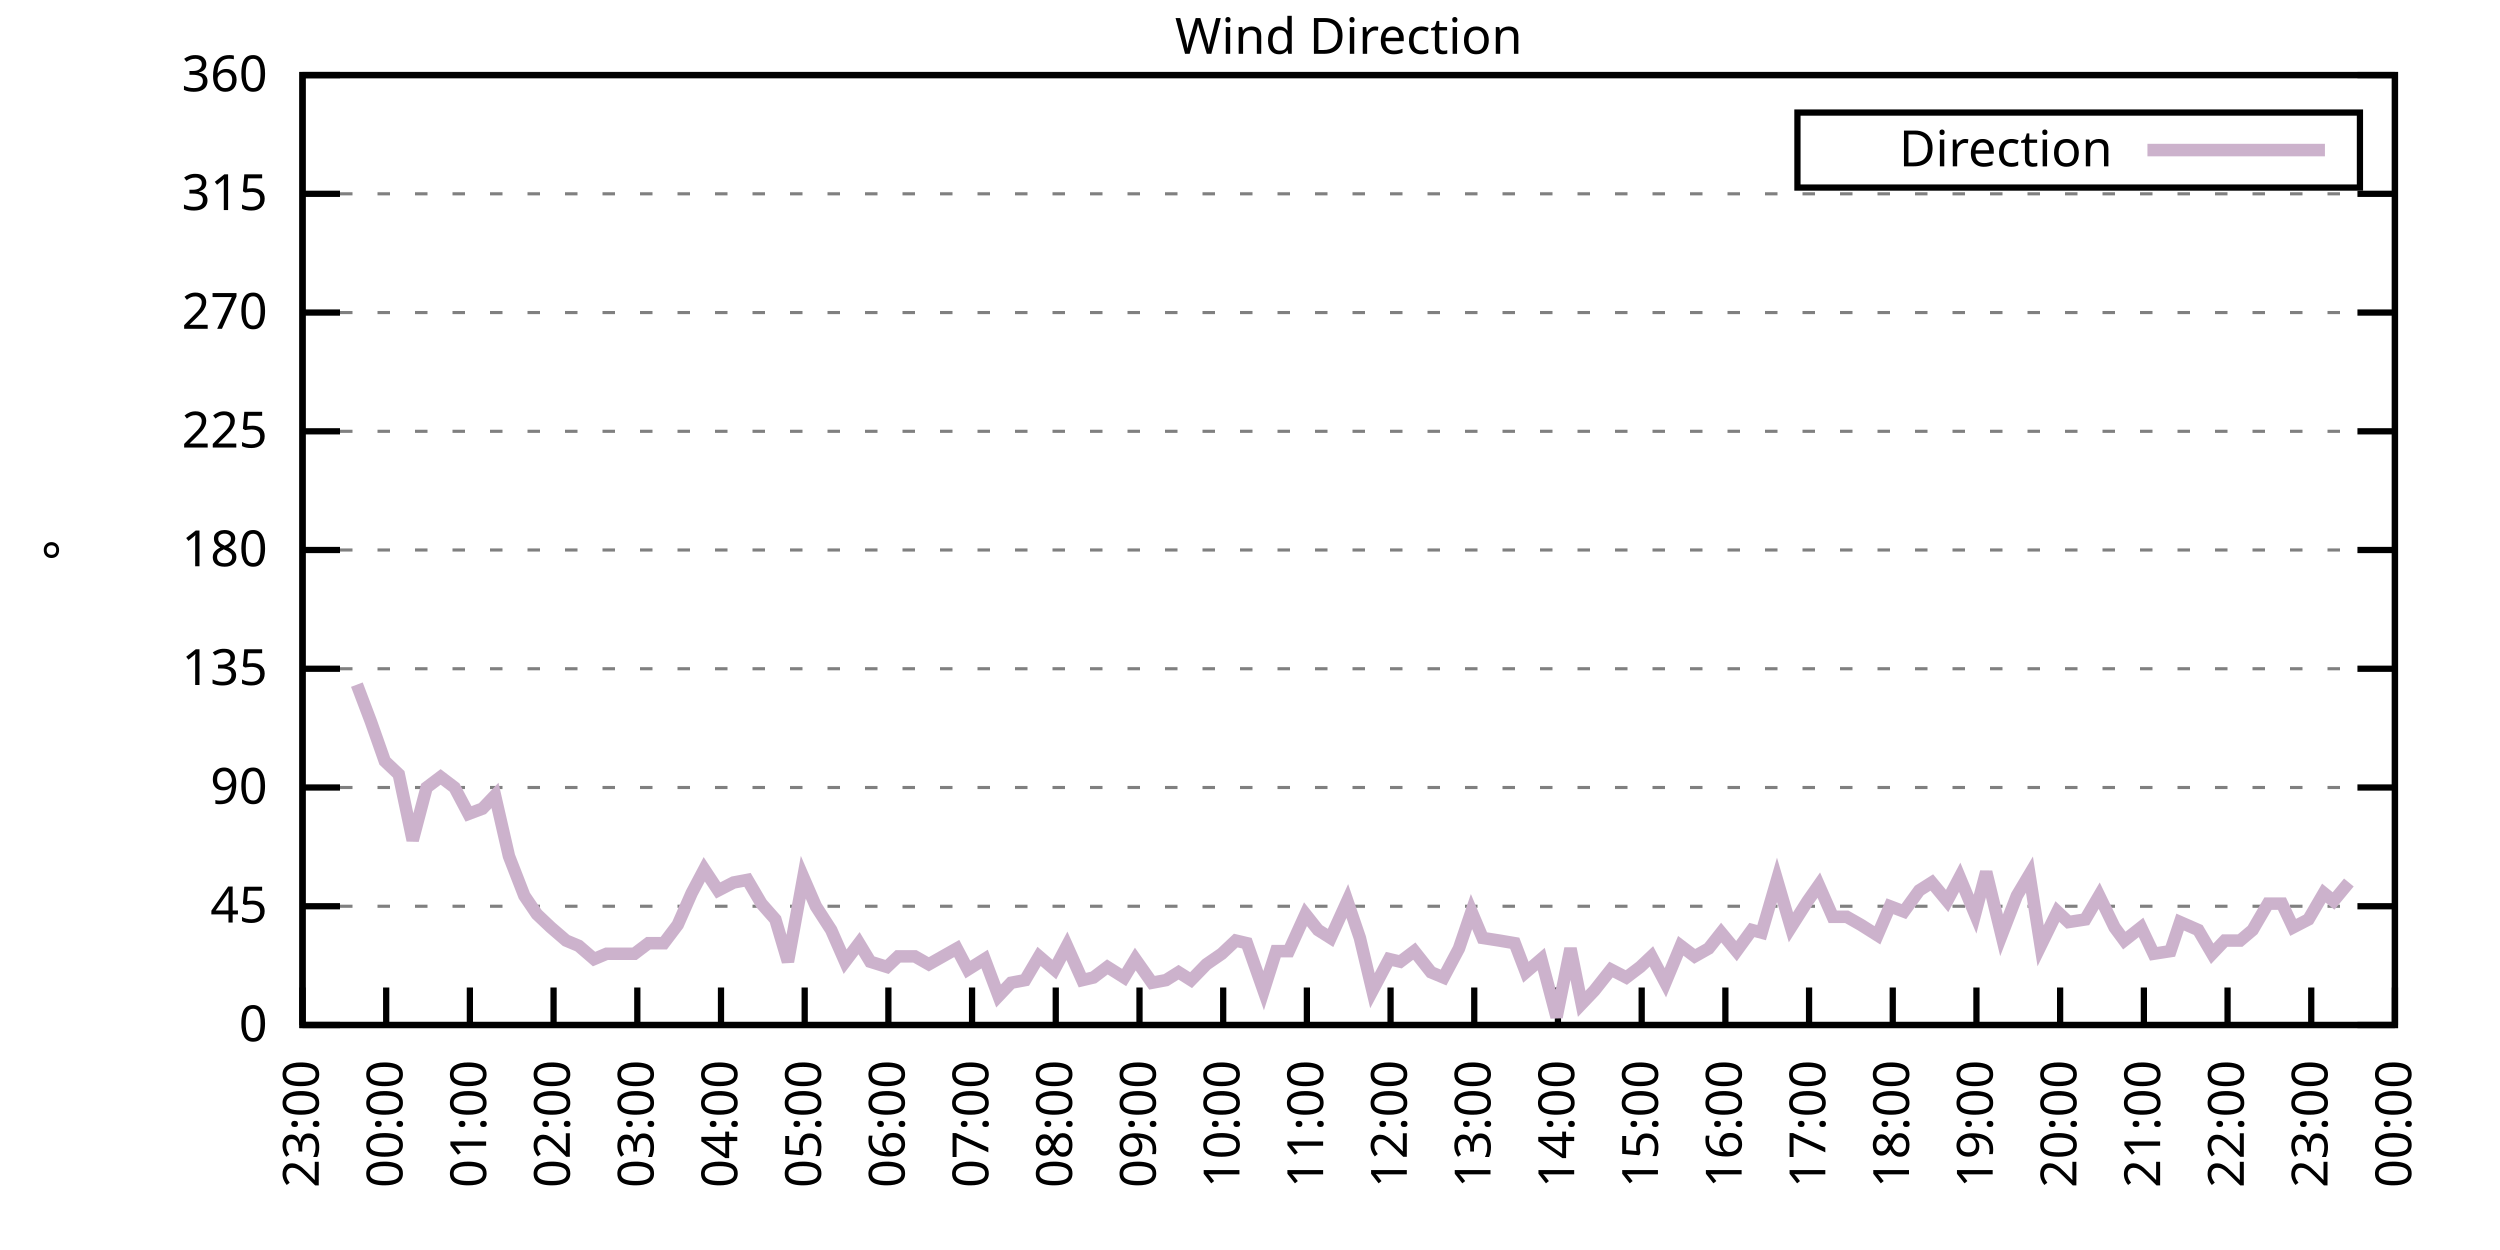
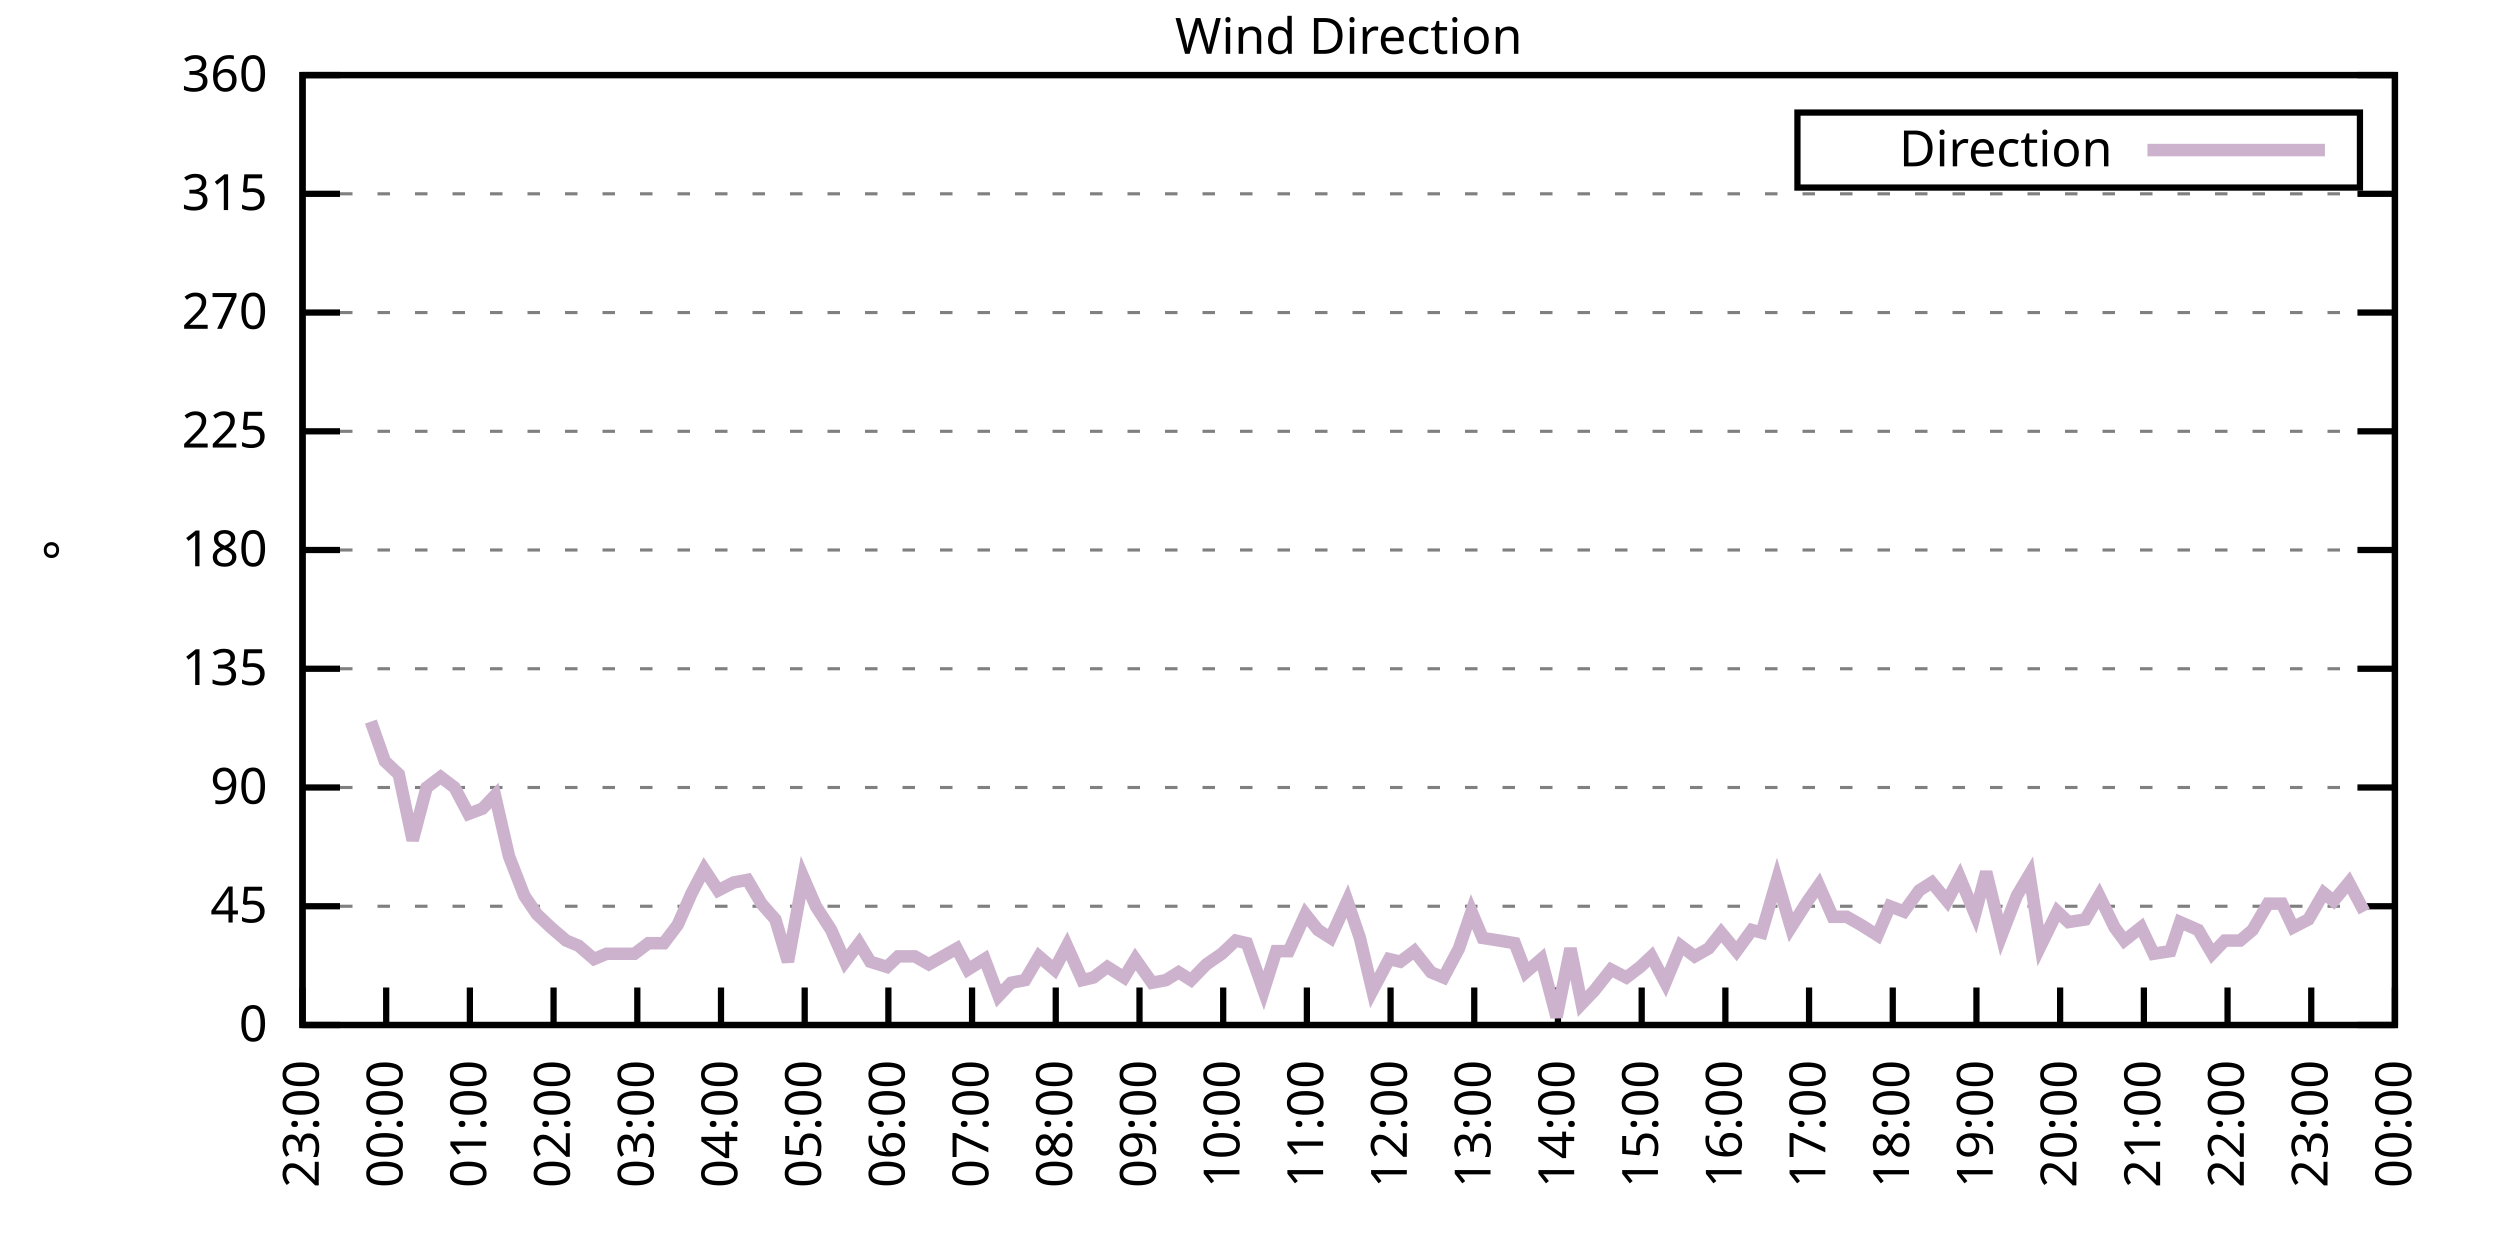
<svg xmlns="http://www.w3.org/2000/svg" xmlns:xlink="http://www.w3.org/1999/xlink" width="400" height="200" viewBox="0 0 400 200">
  <g id="gnuplot_canvas">
    <rect x="0" y="0" width="400" height="200" fill="none" />
    <defs>
      <circle id="gpDot" r="0.5" stroke-width="0.5" stroke="currentColor" />
      <path id="gpPt0" stroke-width="0.333" stroke="currentColor" d="M-1,0 h2 M0,-1 v2" />
      <path id="gpPt1" stroke-width="0.333" stroke="currentColor" d="M-1,-1 L1,1 M1,-1 L-1,1" />
      <path id="gpPt2" stroke-width="0.333" stroke="currentColor" d="M-1,0 L1,0 M0,-1 L0,1 M-1,-1 L1,1 M-1,1 L1,-1" />
      <rect id="gpPt3" stroke-width="0.333" stroke="currentColor" x="-1" y="-1" width="2" height="2" />
      <rect id="gpPt4" stroke-width="0.333" stroke="currentColor" fill="currentColor" x="-1" y="-1" width="2" height="2" />
      <circle id="gpPt5" stroke-width="0.333" stroke="currentColor" cx="0" cy="0" r="1" />
      <use xlink:href="#gpPt5" id="gpPt6" fill="currentColor" stroke="none" />
      <path id="gpPt7" stroke-width="0.333" stroke="currentColor" d="M0,-1.33 L-1.33,0.67 L1.33,0.67 z" />
      <use xlink:href="#gpPt7" id="gpPt8" fill="currentColor" stroke="none" />
      <use xlink:href="#gpPt7" id="gpPt9" stroke="currentColor" transform="rotate(180)" />
      <use xlink:href="#gpPt9" id="gpPt10" fill="currentColor" stroke="none" />
      <use xlink:href="#gpPt3" id="gpPt11" stroke="currentColor" transform="rotate(45)" />
      <use xlink:href="#gpPt11" id="gpPt12" fill="currentColor" stroke="none" />
      <path id="gpPt13" stroke-width="0.333" stroke="currentColor" d="M0,1.330 L1.265,0.411 L0.782,-1.067 L-0.782,-1.076 L-1.265,0.411 z" />
      <use xlink:href="#gpPt13" id="gpPt14" fill="currentColor" stroke="none" />
      <filter id="textbox" filterUnits="objectBoundingBox" x="0" y="0" height="1" width="1">
        <feFlood flood-color="white" flood-opacity="1" result="bgnd" />
        <feComposite in="SourceGraphic" in2="bgnd" operator="atop" />
      </filter>
      <filter id="greybox" filterUnits="objectBoundingBox" x="0" y="0" height="1" width="1">
        <feFlood flood-color="lightgrey" flood-opacity="1" result="grey" />
        <feComposite in="SourceGraphic" in2="grey" operator="atop" />
      </filter>
    </defs>
    <g fill="none" color="white" stroke="currentColor" stroke-width="1.00" stroke-linecap="butt" stroke-linejoin="miter">
</g>
    <g fill="none" color="black" stroke="currentColor" stroke-width="1.00" stroke-linecap="butt" stroke-linejoin="miter">
      <g stroke="none" shape-rendering="crispEdges">
        <polygon fill="rgb(255, 255, 255)" points="48.40,164.00 383.18,164.00 383.18,12.02 48.40,12.02 " />
      </g>
    </g>
    <g fill="none" color="black" stroke="currentColor" stroke-width="1.00" stroke-linecap="butt" stroke-linejoin="miter">
</g>
    <g fill="none" color="black" stroke="black" stroke-width="0.50" stroke-linecap="butt" stroke-linejoin="miter">
</g>
    <g fill="none" color="gray" stroke="currentColor" stroke-width="0.50" stroke-linecap="butt" stroke-linejoin="miter">
      <path stroke="gray" stroke-dasharray="2,4" class="gridline" d="M48.40,164.00 L383.19,164.00  " />
    </g>
    <g fill="none" color="gray" stroke="gray" stroke-width="1.00" stroke-linecap="butt" stroke-linejoin="miter">
</g>
    <g fill="none" color="black" stroke="currentColor" stroke-width="1.00" stroke-linecap="butt" stroke-linejoin="miter">
      <path stroke="black" d="M48.40,164.00 L54.40,164.00 M383.19,164.00 L377.19,164.00  " />
      <g transform="translate(42.80,166.60)" stroke="none" fill="black" font-family="Sans" font-size="8.00" text-anchor="end">
        <text>
          <tspan font-family="Sans"> 0</tspan>
        </text>
      </g>
    </g>
    <g fill="none" color="black" stroke="currentColor" stroke-width="1.00" stroke-linecap="butt" stroke-linejoin="miter">
</g>
    <g fill="none" color="black" stroke="black" stroke-width="0.50" stroke-linecap="butt" stroke-linejoin="miter">
</g>
    <g fill="none" color="gray" stroke="currentColor" stroke-width="0.50" stroke-linecap="butt" stroke-linejoin="miter">
      <path stroke="gray" stroke-dasharray="2,4" class="gridline" d="M48.40,145.00 L383.19,145.00  " />
    </g>
    <g fill="none" color="gray" stroke="gray" stroke-width="1.00" stroke-linecap="butt" stroke-linejoin="miter">
</g>
    <g fill="none" color="black" stroke="currentColor" stroke-width="1.00" stroke-linecap="butt" stroke-linejoin="miter">
      <path stroke="black" d="M48.40,145.00 L54.40,145.00 M383.19,145.00 L377.19,145.00  " />
      <g transform="translate(42.80,147.60)" stroke="none" fill="black" font-family="Sans" font-size="8.00" text-anchor="end">
        <text>
          <tspan font-family="Sans"> 45</tspan>
        </text>
      </g>
    </g>
    <g fill="none" color="black" stroke="currentColor" stroke-width="1.00" stroke-linecap="butt" stroke-linejoin="miter">
</g>
    <g fill="none" color="black" stroke="black" stroke-width="0.50" stroke-linecap="butt" stroke-linejoin="miter">
</g>
    <g fill="none" color="gray" stroke="currentColor" stroke-width="0.50" stroke-linecap="butt" stroke-linejoin="miter">
      <path stroke="gray" stroke-dasharray="2,4" class="gridline" d="M48.40,126.00 L383.19,126.00  " />
    </g>
    <g fill="none" color="gray" stroke="gray" stroke-width="1.00" stroke-linecap="butt" stroke-linejoin="miter">
</g>
    <g fill="none" color="black" stroke="currentColor" stroke-width="1.00" stroke-linecap="butt" stroke-linejoin="miter">
      <path stroke="black" d="M48.40,126.00 L54.40,126.00 M383.19,126.00 L377.19,126.00  " />
      <g transform="translate(42.80,128.60)" stroke="none" fill="black" font-family="Sans" font-size="8.00" text-anchor="end">
        <text>
          <tspan font-family="Sans"> 90</tspan>
        </text>
      </g>
    </g>
    <g fill="none" color="black" stroke="currentColor" stroke-width="1.00" stroke-linecap="butt" stroke-linejoin="miter">
</g>
    <g fill="none" color="black" stroke="black" stroke-width="0.50" stroke-linecap="butt" stroke-linejoin="miter">
</g>
    <g fill="none" color="gray" stroke="currentColor" stroke-width="0.50" stroke-linecap="butt" stroke-linejoin="miter">
      <path stroke="gray" stroke-dasharray="2,4" class="gridline" d="M48.40,107.00 L383.19,107.00  " />
    </g>
    <g fill="none" color="gray" stroke="gray" stroke-width="1.00" stroke-linecap="butt" stroke-linejoin="miter">
</g>
    <g fill="none" color="black" stroke="currentColor" stroke-width="1.00" stroke-linecap="butt" stroke-linejoin="miter">
      <path stroke="black" d="M48.40,107.00 L54.40,107.00 M383.19,107.00 L377.19,107.00  " />
      <g transform="translate(42.80,109.60)" stroke="none" fill="black" font-family="Sans" font-size="8.00" text-anchor="end">
        <text>
          <tspan font-family="Sans"> 135</tspan>
        </text>
      </g>
    </g>
    <g fill="none" color="black" stroke="currentColor" stroke-width="1.00" stroke-linecap="butt" stroke-linejoin="miter">
</g>
    <g fill="none" color="black" stroke="black" stroke-width="0.50" stroke-linecap="butt" stroke-linejoin="miter">
</g>
    <g fill="none" color="gray" stroke="currentColor" stroke-width="0.50" stroke-linecap="butt" stroke-linejoin="miter">
      <path stroke="gray" stroke-dasharray="2,4" class="gridline" d="M48.40,88.00 L383.19,88.00  " />
    </g>
    <g fill="none" color="gray" stroke="gray" stroke-width="1.00" stroke-linecap="butt" stroke-linejoin="miter">
</g>
    <g fill="none" color="black" stroke="currentColor" stroke-width="1.00" stroke-linecap="butt" stroke-linejoin="miter">
      <path stroke="black" d="M48.40,88.00 L54.40,88.00 M383.19,88.00 L377.19,88.00  " />
      <g transform="translate(42.80,90.60)" stroke="none" fill="black" font-family="Sans" font-size="8.00" text-anchor="end">
        <text>
          <tspan font-family="Sans"> 180</tspan>
        </text>
      </g>
    </g>
    <g fill="none" color="black" stroke="currentColor" stroke-width="1.00" stroke-linecap="butt" stroke-linejoin="miter">
</g>
    <g fill="none" color="black" stroke="black" stroke-width="0.50" stroke-linecap="butt" stroke-linejoin="miter">
</g>
    <g fill="none" color="gray" stroke="currentColor" stroke-width="0.50" stroke-linecap="butt" stroke-linejoin="miter">
      <path stroke="gray" stroke-dasharray="2,4" class="gridline" d="M48.40,69.01 L383.19,69.01  " />
    </g>
    <g fill="none" color="gray" stroke="gray" stroke-width="1.00" stroke-linecap="butt" stroke-linejoin="miter">
</g>
    <g fill="none" color="black" stroke="currentColor" stroke-width="1.00" stroke-linecap="butt" stroke-linejoin="miter">
      <path stroke="black" d="M48.40,69.01 L54.40,69.01 M383.19,69.01 L377.19,69.01  " />
      <g transform="translate(42.80,71.61)" stroke="none" fill="black" font-family="Sans" font-size="8.00" text-anchor="end">
        <text>
          <tspan font-family="Sans"> 225</tspan>
        </text>
      </g>
    </g>
    <g fill="none" color="black" stroke="currentColor" stroke-width="1.00" stroke-linecap="butt" stroke-linejoin="miter">
</g>
    <g fill="none" color="black" stroke="black" stroke-width="0.50" stroke-linecap="butt" stroke-linejoin="miter">
</g>
    <g fill="none" color="gray" stroke="currentColor" stroke-width="0.50" stroke-linecap="butt" stroke-linejoin="miter">
      <path stroke="gray" stroke-dasharray="2,4" class="gridline" d="M48.40,50.01 L383.19,50.01  " />
    </g>
    <g fill="none" color="gray" stroke="gray" stroke-width="1.00" stroke-linecap="butt" stroke-linejoin="miter">
</g>
    <g fill="none" color="black" stroke="currentColor" stroke-width="1.00" stroke-linecap="butt" stroke-linejoin="miter">
      <path stroke="black" d="M48.40,50.01 L54.40,50.01 M383.19,50.01 L377.19,50.01  " />
      <g transform="translate(42.80,52.61)" stroke="none" fill="black" font-family="Sans" font-size="8.00" text-anchor="end">
        <text>
          <tspan font-family="Sans"> 270</tspan>
        </text>
      </g>
    </g>
    <g fill="none" color="black" stroke="currentColor" stroke-width="1.00" stroke-linecap="butt" stroke-linejoin="miter">
</g>
    <g fill="none" color="black" stroke="black" stroke-width="0.50" stroke-linecap="butt" stroke-linejoin="miter">
</g>
    <g fill="none" color="gray" stroke="currentColor" stroke-width="0.50" stroke-linecap="butt" stroke-linejoin="miter">
      <path stroke="gray" stroke-dasharray="2,4" class="gridline" d="M48.40,31.01 L383.19,31.01  " />
    </g>
    <g fill="none" color="gray" stroke="gray" stroke-width="1.00" stroke-linecap="butt" stroke-linejoin="miter">
</g>
    <g fill="none" color="black" stroke="currentColor" stroke-width="1.00" stroke-linecap="butt" stroke-linejoin="miter">
      <path stroke="black" d="M48.40,31.01 L54.40,31.01 M383.19,31.01 L377.19,31.01  " />
      <g transform="translate(42.80,33.61)" stroke="none" fill="black" font-family="Sans" font-size="8.00" text-anchor="end">
        <text>
          <tspan font-family="Sans"> 315</tspan>
        </text>
      </g>
    </g>
    <g fill="none" color="black" stroke="currentColor" stroke-width="1.00" stroke-linecap="butt" stroke-linejoin="miter">
</g>
    <g fill="none" color="black" stroke="black" stroke-width="0.50" stroke-linecap="butt" stroke-linejoin="miter">
</g>
    <g fill="none" color="gray" stroke="currentColor" stroke-width="0.50" stroke-linecap="butt" stroke-linejoin="miter">
      <path stroke="gray" stroke-dasharray="2,4" class="gridline" d="M48.40,12.01 L383.19,12.01  " />
    </g>
    <g fill="none" color="gray" stroke="gray" stroke-width="1.00" stroke-linecap="butt" stroke-linejoin="miter">
</g>
    <g fill="none" color="black" stroke="currentColor" stroke-width="1.00" stroke-linecap="butt" stroke-linejoin="miter">
      <path stroke="black" d="M48.40,12.01 L54.40,12.01 M383.19,12.01 L377.19,12.01  " />
      <g transform="translate(42.80,14.61)" stroke="none" fill="black" font-family="Sans" font-size="8.00" text-anchor="end">
        <text>
          <tspan font-family="Sans"> 360</tspan>
        </text>
      </g>
    </g>
    <g fill="none" color="black" stroke="currentColor" stroke-width="1.00" stroke-linecap="butt" stroke-linejoin="miter">
      <path stroke="black" d="M48.40,164.00 L48.40,158.00  " />
      <g transform="translate(51.00,169.60) rotate(270.00)" stroke="none" fill="black" font-family="Sans" font-size="8.00" text-anchor="end">
        <text>
          <tspan font-family="Sans">23:00</tspan>
        </text>
      </g>
    </g>
    <g fill="none" color="black" stroke="currentColor" stroke-width="1.00" stroke-linecap="butt" stroke-linejoin="miter">
      <path stroke="black" d="M61.79,164.00 L61.79,158.00  " />
      <g transform="translate(64.39,169.60) rotate(270.00)" stroke="none" fill="black" font-family="Sans" font-size="8.00" text-anchor="end">
        <text>
          <tspan font-family="Sans">00:00</tspan>
        </text>
      </g>
    </g>
    <g fill="none" color="black" stroke="currentColor" stroke-width="1.00" stroke-linecap="butt" stroke-linejoin="miter">
      <path stroke="black" d="M75.18,164.00 L75.18,158.00  " />
      <g transform="translate(77.78,169.60) rotate(270.00)" stroke="none" fill="black" font-family="Sans" font-size="8.00" text-anchor="end">
        <text>
          <tspan font-family="Sans">01:00</tspan>
        </text>
      </g>
    </g>
    <g fill="none" color="black" stroke="currentColor" stroke-width="1.00" stroke-linecap="butt" stroke-linejoin="miter">
      <path stroke="black" d="M88.57,164.00 L88.57,158.00  " />
      <g transform="translate(91.17,169.60) rotate(270.00)" stroke="none" fill="black" font-family="Sans" font-size="8.00" text-anchor="end">
        <text>
          <tspan font-family="Sans">02:00</tspan>
        </text>
      </g>
    </g>
    <g fill="none" color="black" stroke="currentColor" stroke-width="1.00" stroke-linecap="butt" stroke-linejoin="miter">
      <path stroke="black" d="M101.97,164.00 L101.97,158.00  " />
      <g transform="translate(104.57,169.60) rotate(270.00)" stroke="none" fill="black" font-family="Sans" font-size="8.00" text-anchor="end">
        <text>
          <tspan font-family="Sans">03:00</tspan>
        </text>
      </g>
    </g>
    <g fill="none" color="black" stroke="currentColor" stroke-width="1.00" stroke-linecap="butt" stroke-linejoin="miter">
      <path stroke="black" d="M115.36,164.00 L115.36,158.00  " />
      <g transform="translate(117.96,169.60) rotate(270.00)" stroke="none" fill="black" font-family="Sans" font-size="8.00" text-anchor="end">
        <text>
          <tspan font-family="Sans">04:00</tspan>
        </text>
      </g>
    </g>
    <g fill="none" color="black" stroke="currentColor" stroke-width="1.00" stroke-linecap="butt" stroke-linejoin="miter">
      <path stroke="black" d="M128.75,164.00 L128.75,158.00  " />
      <g transform="translate(131.35,169.60) rotate(270.00)" stroke="none" fill="black" font-family="Sans" font-size="8.00" text-anchor="end">
        <text>
          <tspan font-family="Sans">05:00</tspan>
        </text>
      </g>
    </g>
    <g fill="none" color="black" stroke="currentColor" stroke-width="1.00" stroke-linecap="butt" stroke-linejoin="miter">
      <path stroke="black" d="M142.14,164.00 L142.14,158.00  " />
      <g transform="translate(144.74,169.60) rotate(270.00)" stroke="none" fill="black" font-family="Sans" font-size="8.00" text-anchor="end">
        <text>
          <tspan font-family="Sans">06:00</tspan>
        </text>
      </g>
    </g>
    <g fill="none" color="black" stroke="currentColor" stroke-width="1.00" stroke-linecap="butt" stroke-linejoin="miter">
      <path stroke="black" d="M155.53,164.00 L155.53,158.00  " />
      <g transform="translate(158.13,169.60) rotate(270.00)" stroke="none" fill="black" font-family="Sans" font-size="8.00" text-anchor="end">
        <text>
          <tspan font-family="Sans">07:00</tspan>
        </text>
      </g>
    </g>
    <g fill="none" color="black" stroke="currentColor" stroke-width="1.00" stroke-linecap="butt" stroke-linejoin="miter">
      <path stroke="black" d="M168.92,164.00 L168.92,158.00  " />
      <g transform="translate(171.52,169.60) rotate(270.00)" stroke="none" fill="black" font-family="Sans" font-size="8.00" text-anchor="end">
        <text>
          <tspan font-family="Sans">08:00</tspan>
        </text>
      </g>
    </g>
    <g fill="none" color="black" stroke="currentColor" stroke-width="1.00" stroke-linecap="butt" stroke-linejoin="miter">
      <path stroke="black" d="M182.32,164.00 L182.32,158.00  " />
      <g transform="translate(184.92,169.60) rotate(270.00)" stroke="none" fill="black" font-family="Sans" font-size="8.00" text-anchor="end">
        <text>
          <tspan font-family="Sans">09:00</tspan>
        </text>
      </g>
    </g>
    <g fill="none" color="black" stroke="currentColor" stroke-width="1.00" stroke-linecap="butt" stroke-linejoin="miter">
      <path stroke="black" d="M195.71,164.00 L195.71,158.00  " />
      <g transform="translate(198.31,169.60) rotate(270.00)" stroke="none" fill="black" font-family="Sans" font-size="8.00" text-anchor="end">
        <text>
          <tspan font-family="Sans">10:00</tspan>
        </text>
      </g>
    </g>
    <g fill="none" color="black" stroke="currentColor" stroke-width="1.00" stroke-linecap="butt" stroke-linejoin="miter">
      <path stroke="black" d="M209.10,164.00 L209.10,158.00  " />
      <g transform="translate(211.70,169.60) rotate(270.00)" stroke="none" fill="black" font-family="Sans" font-size="8.00" text-anchor="end">
        <text>
          <tspan font-family="Sans">11:00</tspan>
        </text>
      </g>
    </g>
    <g fill="none" color="black" stroke="currentColor" stroke-width="1.00" stroke-linecap="butt" stroke-linejoin="miter">
      <path stroke="black" d="M222.49,164.00 L222.49,158.00  " />
      <g transform="translate(225.09,169.60) rotate(270.00)" stroke="none" fill="black" font-family="Sans" font-size="8.00" text-anchor="end">
        <text>
          <tspan font-family="Sans">12:00</tspan>
        </text>
      </g>
    </g>
    <g fill="none" color="black" stroke="currentColor" stroke-width="1.00" stroke-linecap="butt" stroke-linejoin="miter">
      <path stroke="black" d="M235.88,164.00 L235.88,158.00  " />
      <g transform="translate(238.48,169.60) rotate(270.00)" stroke="none" fill="black" font-family="Sans" font-size="8.00" text-anchor="end">
        <text>
          <tspan font-family="Sans">13:00</tspan>
        </text>
      </g>
    </g>
    <g fill="none" color="black" stroke="currentColor" stroke-width="1.00" stroke-linecap="butt" stroke-linejoin="miter">
      <path stroke="black" d="M249.27,164.00 L249.27,158.00  " />
      <g transform="translate(251.87,169.60) rotate(270.00)" stroke="none" fill="black" font-family="Sans" font-size="8.00" text-anchor="end">
        <text>
          <tspan font-family="Sans">14:00</tspan>
        </text>
      </g>
    </g>
    <g fill="none" color="black" stroke="currentColor" stroke-width="1.00" stroke-linecap="butt" stroke-linejoin="miter">
      <path stroke="black" d="M262.67,164.00 L262.67,158.00  " />
      <g transform="translate(265.27,169.60) rotate(270.00)" stroke="none" fill="black" font-family="Sans" font-size="8.00" text-anchor="end">
        <text>
          <tspan font-family="Sans">15:00</tspan>
        </text>
      </g>
    </g>
    <g fill="none" color="black" stroke="currentColor" stroke-width="1.00" stroke-linecap="butt" stroke-linejoin="miter">
      <path stroke="black" d="M276.06,164.00 L276.06,158.00  " />
      <g transform="translate(278.66,169.60) rotate(270.00)" stroke="none" fill="black" font-family="Sans" font-size="8.00" text-anchor="end">
        <text>
          <tspan font-family="Sans">16:00</tspan>
        </text>
      </g>
    </g>
    <g fill="none" color="black" stroke="currentColor" stroke-width="1.00" stroke-linecap="butt" stroke-linejoin="miter">
      <path stroke="black" d="M289.45,164.00 L289.45,158.00  " />
      <g transform="translate(292.05,169.60) rotate(270.00)" stroke="none" fill="black" font-family="Sans" font-size="8.00" text-anchor="end">
        <text>
          <tspan font-family="Sans">17:00</tspan>
        </text>
      </g>
    </g>
    <g fill="none" color="black" stroke="currentColor" stroke-width="1.00" stroke-linecap="butt" stroke-linejoin="miter">
      <path stroke="black" d="M302.84,164.00 L302.84,158.00  " />
      <g transform="translate(305.44,169.60) rotate(270.00)" stroke="none" fill="black" font-family="Sans" font-size="8.00" text-anchor="end">
        <text>
          <tspan font-family="Sans">18:00</tspan>
        </text>
      </g>
    </g>
    <g fill="none" color="black" stroke="currentColor" stroke-width="1.00" stroke-linecap="butt" stroke-linejoin="miter">
      <path stroke="black" d="M316.23,164.00 L316.23,158.00  " />
      <g transform="translate(318.83,169.60) rotate(270.00)" stroke="none" fill="black" font-family="Sans" font-size="8.00" text-anchor="end">
        <text>
          <tspan font-family="Sans">19:00</tspan>
        </text>
      </g>
    </g>
    <g fill="none" color="black" stroke="currentColor" stroke-width="1.00" stroke-linecap="butt" stroke-linejoin="miter">
      <path stroke="black" d="M329.62,164.00 L329.62,158.00  " />
      <g transform="translate(332.22,169.60) rotate(270.00)" stroke="none" fill="black" font-family="Sans" font-size="8.00" text-anchor="end">
        <text>
          <tspan font-family="Sans">20:00</tspan>
        </text>
      </g>
    </g>
    <g fill="none" color="black" stroke="currentColor" stroke-width="1.00" stroke-linecap="butt" stroke-linejoin="miter">
      <path stroke="black" d="M343.02,164.00 L343.02,158.00  " />
      <g transform="translate(345.62,169.60) rotate(270.00)" stroke="none" fill="black" font-family="Sans" font-size="8.00" text-anchor="end">
        <text>
          <tspan font-family="Sans">21:00</tspan>
        </text>
      </g>
    </g>
    <g fill="none" color="black" stroke="currentColor" stroke-width="1.00" stroke-linecap="butt" stroke-linejoin="miter">
      <path stroke="black" d="M356.41,164.00 L356.41,158.00  " />
      <g transform="translate(359.01,169.60) rotate(270.00)" stroke="none" fill="black" font-family="Sans" font-size="8.00" text-anchor="end">
        <text>
          <tspan font-family="Sans">22:00</tspan>
        </text>
      </g>
    </g>
    <g fill="none" color="black" stroke="currentColor" stroke-width="1.00" stroke-linecap="butt" stroke-linejoin="miter">
      <path stroke="black" d="M369.80,164.00 L369.80,158.00  " />
      <g transform="translate(372.40,169.60) rotate(270.00)" stroke="none" fill="black" font-family="Sans" font-size="8.00" text-anchor="end">
        <text>
          <tspan font-family="Sans">23:00</tspan>
        </text>
      </g>
    </g>
    <g fill="none" color="black" stroke="currentColor" stroke-width="1.00" stroke-linecap="butt" stroke-linejoin="miter">
      <path stroke="black" d="M383.19,164.00 L383.19,158.00  " />
      <g transform="translate(385.79,169.60) rotate(270.00)" stroke="none" fill="black" font-family="Sans" font-size="8.00" text-anchor="end">
        <text>
          <tspan font-family="Sans">00:00</tspan>
        </text>
      </g>
    </g>
    <g fill="none" color="black" stroke="currentColor" stroke-width="1.00" stroke-linecap="butt" stroke-linejoin="miter">
</g>
    <g fill="none" color="black" stroke="currentColor" stroke-width="1.00" stroke-linecap="butt" stroke-linejoin="miter">
      <path stroke="black" d="M48.40,12.01 L48.40,164.00 L383.19,164.00 L383.19,12.01 L48.40,12.01 Z  " />
    </g>
    <g fill="none" color="black" stroke="currentColor" stroke-width="1.00" stroke-linecap="butt" stroke-linejoin="miter">
</g>
    <g fill="none" color="black" stroke="currentColor" stroke-width="1.00" stroke-linecap="butt" stroke-linejoin="miter">
      <path stroke="black" d="M287.59,30.01 L287.59,18.01 L377.59,18.01 L377.59,30.01 L287.59,30.01 Z  " />
    </g>
    <g id="Wind_direction_plot_1">
      <g fill="none" color="white" stroke="black" stroke-width="2.00" stroke-linecap="butt" stroke-linejoin="miter">
</g>
      <g fill="none" color="black" stroke="currentColor" stroke-width="2.00" stroke-linecap="butt" stroke-linejoin="miter">
        <g transform="translate(337.99,26.61)" stroke="none" fill="black" font-family="Sans" font-size="8.00" text-anchor="end">
          <text>
            <tspan font-family="Sans">Direction</tspan>
          </text>
        </g>
      </g>
      <g fill="none" color="black" stroke="currentColor" stroke-width="2.00" stroke-linecap="butt" stroke-linejoin="miter">
-         <path stroke="rgb(204, 178, 204)" d="M343.59,24.01 L371.99,24.01 M57.10,109.54 L59.34,115.45 L61.57,121.78 L63.80,123.89 L66.03,134.45 L68.26,126.00   L70.50,124.31 L72.73,126.00 L74.96,130.22 L77.19,129.38 L79.20,127.27 L81.43,136.98 L83.89,143.31 L85.90,146.27   L88.13,148.38 L90.58,150.49 L92.59,151.33 L95.05,153.45 L97.06,152.60 L99.51,152.60 L101.52,152.60 L103.75,150.91   L106.21,150.91 L108.44,147.96 L110.67,142.89 L112.68,139.09 L114.91,142.47 L117.37,141.20 L119.60,140.78 L121.83,144.58   L124.06,147.11 L126.07,153.87 L128.53,140.36 L130.54,145.00 L132.99,148.80 L135.22,153.87 L137.45,150.91 L139.24,153.87   L141.92,154.71 L143.70,153.02 L146.38,153.02 L148.61,154.29 L150.85,153.02 L153.08,151.76 L154.86,155.13 L157.54,153.45   L159.77,159.36 L161.78,157.24 L164.01,156.82 L166.25,153.02 L168.70,155.13 L170.71,151.33 L173.17,156.82 L174.95,156.40   L177.18,154.71 L179.86,156.40 L181.65,153.45 L184.32,157.24 L186.56,156.82 L188.57,155.56 L190.57,156.82 L193.03,154.29   L195.48,152.60 L197.72,150.49 L199.50,150.91 L202.18,158.51 L204.19,152.18 L206.20,152.18 L208.88,146.27 L210.88,148.80   L212.89,150.07 L215.57,144.16 L217.58,150.07 L219.59,158.51 L222.27,153.45 L224.05,153.87 L226.29,152.18 L228.96,155.56   L230.97,156.40 L233.43,151.76 L235.44,145.85 L237.22,150.07 L239.90,150.49 L242.36,150.91 L244.14,155.56 L246.60,153.45   L249.05,162.73 L251.28,151.76 L253.07,160.62 L255.08,158.51 L257.76,155.13 L260.21,156.40 L262.44,154.71 L264.23,153.02   L266.46,157.24 L268.92,151.33 L271.15,153.02 L273.38,151.76 L275.39,149.22 L277.84,152.18 L280.30,148.80 L281.86,149.22   L284.32,140.78 L286.55,148.38 L289.23,144.16 L291.01,141.62 L293.24,146.69 L295.48,146.69 L297.71,147.96 L300.39,149.65   L302.39,145.00 L304.63,145.85 L307.08,142.47 L309.09,141.20 L311.54,144.16 L313.55,140.36 L316.01,146.27 L317.79,139.51   L320.25,149.65 L322.70,143.31 L324.71,139.93 L326.50,151.33 L329.18,145.85 L330.96,147.53 L333.64,147.11 L335.87,143.31   L338.33,148.38 L339.89,150.49 L342.57,148.38 L344.58,152.60 L347.26,152.18 L348.82,147.53 L351.72,148.80 L353.95,152.60   L355.96,150.49 L358.42,150.49 L360.42,148.80 L362.88,144.58 L365.11,144.58 L366.90,148.38 L369.35,147.11 L371.81,142.89   L373.37,144.16 L375.82,141.20  " />
+         <path stroke="rgb(204, 178, 204)" d="M343.59,24.01 L371.99,24.01 M59.34,115.45 L61.57,121.78 L63.80,123.89 L66.03,134.45 L68.26,126.00 L70.50,124.31   L72.73,126.00 L74.96,130.22 L77.19,129.38 L79.20,127.27 L81.43,136.98 L83.89,143.31 L85.90,146.27 L88.13,148.38   L90.58,150.49 L92.59,151.33 L95.05,153.45 L97.06,152.60 L99.51,152.60 L101.52,152.60 L103.75,150.91 L106.21,150.91   L108.44,147.96 L110.67,142.89 L112.68,139.09 L114.91,142.47 L117.37,141.20 L119.60,140.78 L121.83,144.58 L124.06,147.11   L126.07,153.87 L128.53,140.36 L130.54,145.00 L132.99,148.80 L135.22,153.87 L137.45,150.91 L139.24,153.87 L141.92,154.71   L143.70,153.02 L146.38,153.02 L148.61,154.29 L150.85,153.02 L153.08,151.76 L154.86,155.13 L157.54,153.45 L159.77,159.36   L161.78,157.24 L164.01,156.82 L166.25,153.02 L168.70,155.13 L170.71,151.33 L173.17,156.82 L174.95,156.40 L177.18,154.71   L179.86,156.40 L181.65,153.45 L184.32,157.24 L186.56,156.82 L188.57,155.56 L190.57,156.82 L193.03,154.29 L195.48,152.60   L197.72,150.49 L199.50,150.91 L202.18,158.51 L204.19,152.18 L206.20,152.18 L208.88,146.27 L210.88,148.80 L212.89,150.07   L215.57,144.16 L217.58,150.07 L219.59,158.51 L222.27,153.45 L224.05,153.87 L226.29,152.18 L228.96,155.56 L230.97,156.40   L233.43,151.76 L235.44,145.85 L237.22,150.07 L239.90,150.49 L242.36,150.91 L244.14,155.56 L246.60,153.45 L249.05,162.73   L251.28,151.76 L253.07,160.62 L255.08,158.51 L257.76,155.13 L260.21,156.40 L262.44,154.71 L264.23,153.02 L266.46,157.24   L268.92,151.33 L271.15,153.02 L273.38,151.76 L275.39,149.22 L277.84,152.18 L280.30,148.80 L281.86,149.22 L284.32,140.78   L286.55,148.38 L289.23,144.16 L291.01,141.62 L293.24,146.69 L295.48,146.69 L297.71,147.96 L300.39,149.65 L302.39,145.00   L304.63,145.85 L307.08,142.47 L309.09,141.20 L311.54,144.16 L313.55,140.36 L316.01,146.27 L317.79,139.51 L320.25,149.65   L322.70,143.31 L324.71,139.93 L326.50,151.33 L329.18,145.85 L330.96,147.53 L333.64,147.11 L335.87,143.31 L338.33,148.38   L339.89,150.49 L342.57,148.38 L344.58,152.60 L347.26,152.18 L348.82,147.53 L351.72,148.80 L353.95,152.60 L355.96,150.49   L358.42,150.49 L360.42,148.80 L362.88,144.58 L365.11,144.58 L366.90,148.38 L369.35,147.11 L371.81,142.89 L373.37,144.16   L375.82,141.20 L378.28,145.85  " />
      </g>
    </g>
    <g fill="none" color="black" stroke="currentColor" stroke-width="2.00" stroke-linecap="butt" stroke-linejoin="miter">
</g>
    <g fill="none" color="black" stroke="black" stroke-width="1.00" stroke-linecap="butt" stroke-linejoin="miter">
</g>
    <g fill="none" color="black" stroke="currentColor" stroke-width="1.00" stroke-linecap="butt" stroke-linejoin="miter">
      <path stroke="black" d="M48.40,12.01 L48.40,164.00 L383.19,164.00 L383.19,12.01 L48.40,12.01 Z  " />
      <g transform="translate(12.80,88.01) rotate(270.00)" stroke="none" fill="black" font-family="Sans" font-size="8.00" text-anchor="middle">
        <text>
          <tspan font-family="Sans">°</tspan>
        </text>
      </g>
    </g>
    <g fill="none" color="black" stroke="currentColor" stroke-width="1.00" stroke-linecap="butt" stroke-linejoin="miter">
</g>
    <g fill="none" color="black" stroke="currentColor" stroke-width="1.00" stroke-linecap="butt" stroke-linejoin="miter">
      <g transform="translate(215.79,8.61)" stroke="none" fill="black" font-family="Sans" font-size="8.00" text-anchor="middle">
        <text>
          <tspan font-family="Sans">Wind Direction</tspan>
        </text>
      </g>
    </g>
    <g fill="none" color="black" stroke="currentColor" stroke-width="1.00" stroke-linecap="butt" stroke-linejoin="miter">
</g>
  </g>
</svg>
